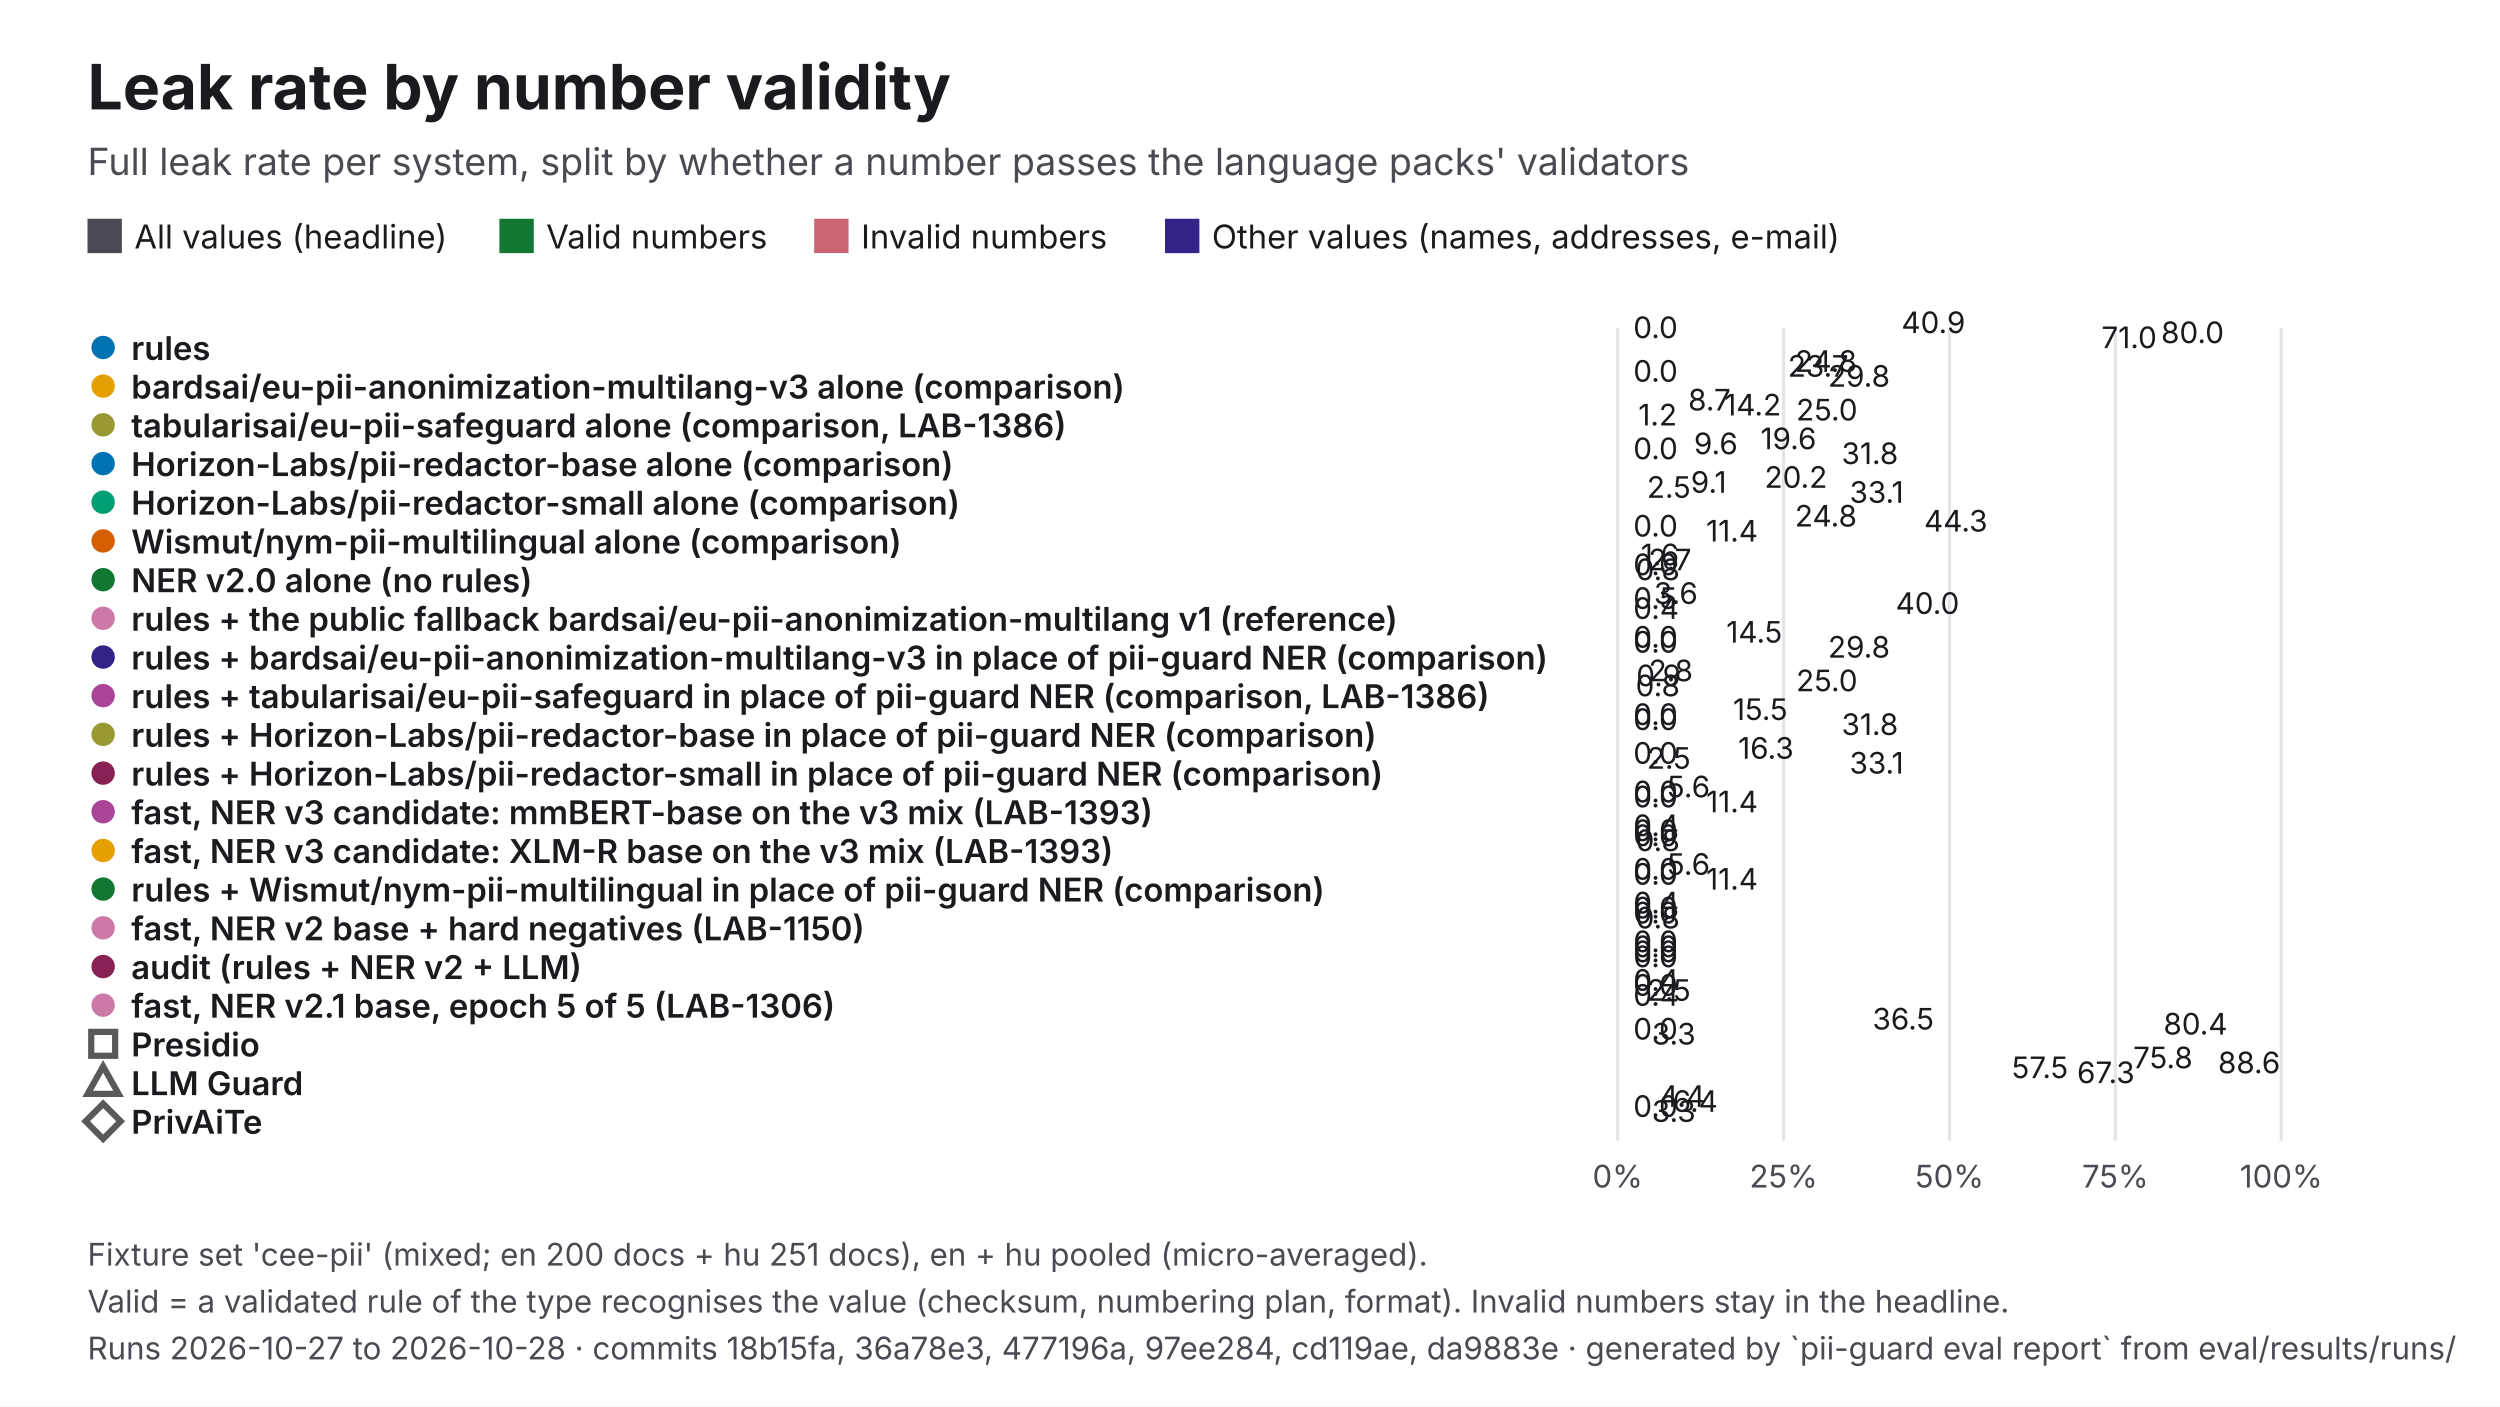
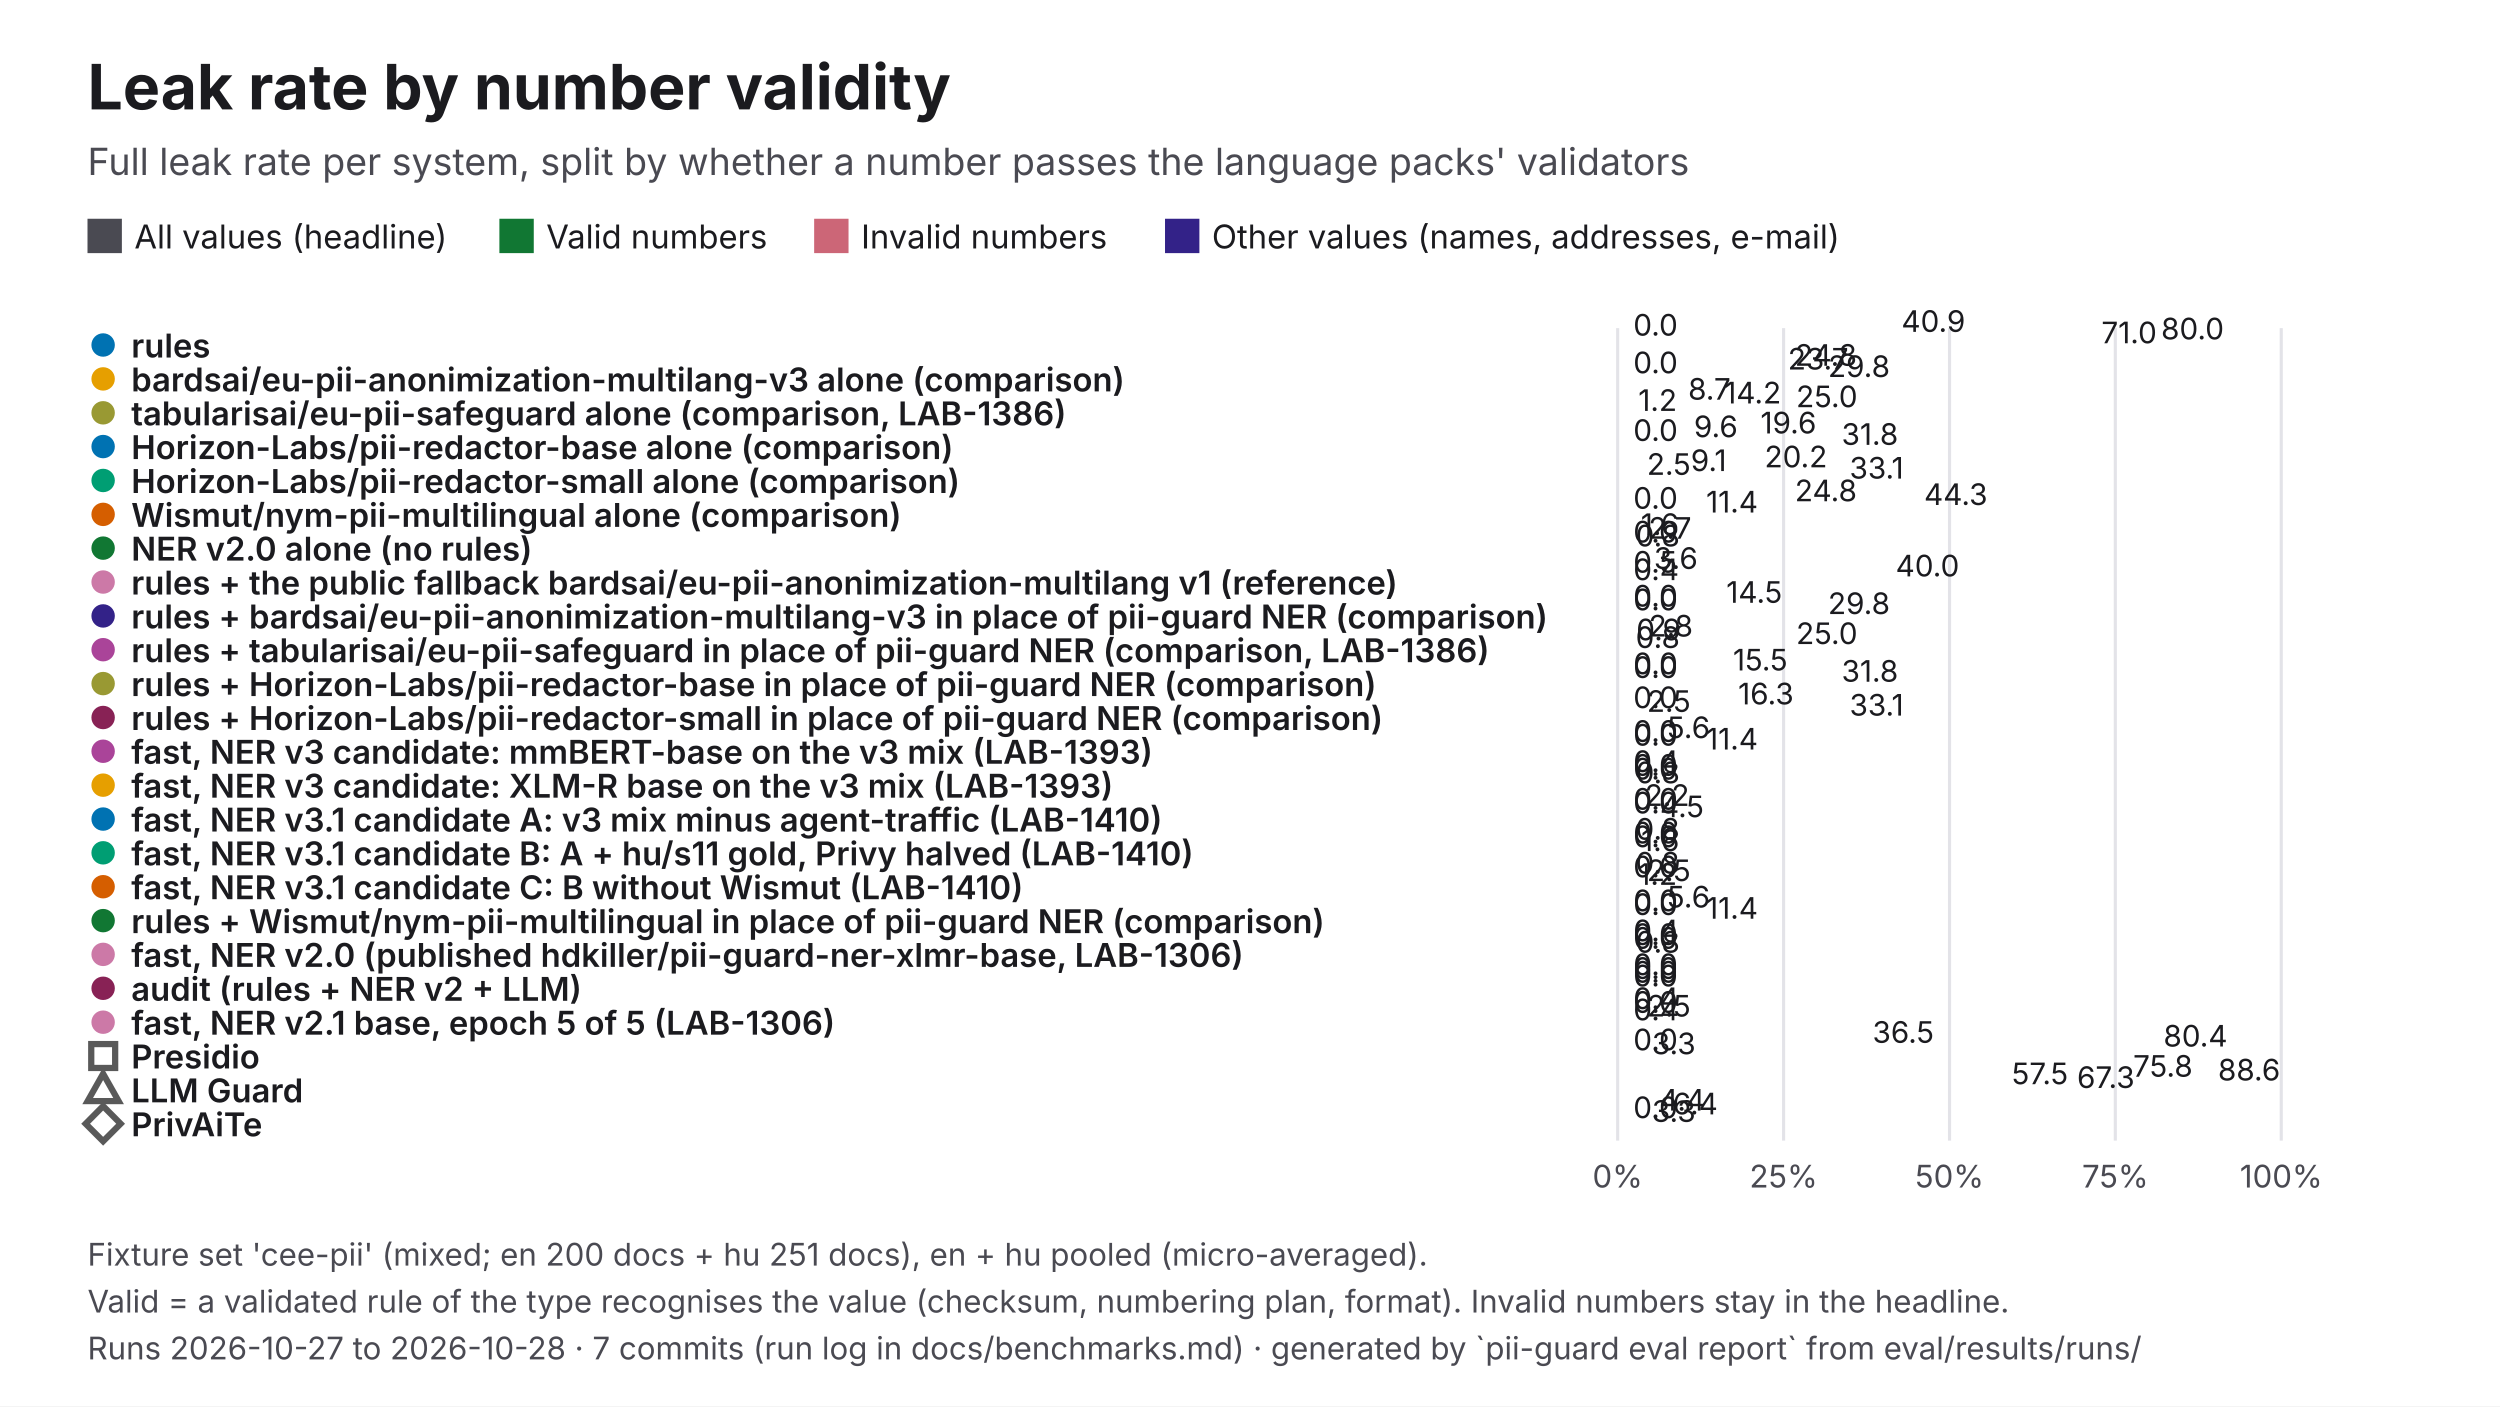
<svg xmlns="http://www.w3.org/2000/svg" viewBox="0 0 1600 900" width="1600" height="900" role="img" aria-labelledby="t d" font-family="Inter, 'Helvetica Neue', Helvetica, Arial, sans-serif">
  <rect width="1600" height="900" fill="#FFFFFF" />
  <text x="56" y="70" font-size="40" fill="#1B1B1F" font-weight="700">Leak rate by number validity</text>
  <text x="56" y="112" font-size="24" fill="#4A4A52">Full leak rate per system, split by whether a number passes the language packs' validators</text>
  <rect x="56" y="140" width="22" height="22" fill="#4A4A52" />
  <text x="86" y="159" font-size="21" fill="#1B1B1F">All values (headline)</text>
  <rect x="319.61" y="140" width="22" height="22" fill="#117733" />
  <text x="349.6" y="159" font-size="21" fill="#1B1B1F">Valid numbers</text>
  <rect x="521.06" y="140" width="22" height="22" fill="#CC6677" />
  <text x="551.1" y="159" font-size="21" fill="#1B1B1F">Invalid numbers</text>
  <rect x="745.61" y="140" width="22" height="22" fill="#332288" />
  <text x="775.6" y="159" font-size="21" fill="#1B1B1F">Other values (names, addresses, e-mail)</text>
  <line x1="1035.3" y1="210" x2="1035.3" y2="730" stroke="#E3E3E8" stroke-width="2" />
  <text x="1035.3" y="760" font-size="20" fill="#4A4A52" text-anchor="middle">0%</text>
  <line x1="1141.5" y1="210" x2="1141.5" y2="730" stroke="#E3E3E8" stroke-width="2" />
  <text x="1141.5" y="760" font-size="20" fill="#4A4A52" text-anchor="middle">25%</text>
  <line x1="1247.7" y1="210" x2="1247.7" y2="730" stroke="#E3E3E8" stroke-width="2" />
  <text x="1247.7" y="760" font-size="20" fill="#4A4A52" text-anchor="middle">50%</text>
  <line x1="1353.8" y1="210" x2="1353.8" y2="730" stroke="#E3E3E8" stroke-width="2" />
  <text x="1353.8" y="760" font-size="20" fill="#4A4A52" text-anchor="middle">75%</text>
  <line x1="1460" y1="210" x2="1460" y2="730" stroke="#E3E3E8" stroke-width="2" />
  <text x="1460" y="760" font-size="20" fill="#4A4A52" text-anchor="middle">100%</text>
-   <circle cx="66" cy="222.4" r="9" fill="#0072B2" stroke="#FFFFFF" stroke-width="3" />
-   <text x="84" y="230.4" font-size="21" fill="#1B1B1F" font-weight="600">rules</text>
-   <rect x="1035.3" y="218" width="173.6" height="-0.8" fill="#4A4A52" />
-   <text x="1216.9" y="213.2" font-size="19" fill="#1B1B1F">40.9</text>
-   <rect x="1035.3" y="221.2" width="2" height="-0.8" fill="#117733" />
-   <text x="1045.3" y="216.4" font-size="19" fill="#1B1B1F">0.0</text>
-   <rect x="1035.3" y="224.4" width="339.7" height="-0.8" fill="#CC6677" />
-   <text x="1383.1" y="219.6" font-size="19" fill="#1B1B1F">80.0</text>
-   <rect x="1035.3" y="227.6" width="301.6" height="-0.8" fill="#332288" />
-   <text x="1344.9" y="222.8" font-size="19" fill="#1B1B1F">71.0</text>
-   <circle cx="66" cy="247.1" r="9" fill="#E69F00" stroke="#FFFFFF" stroke-width="3" />
-   <text x="84" y="255.1" font-size="21" fill="#1B1B1F" font-weight="600">bardsai/eu-pii-anonimization-multilang-v3 alone (comparison)</text>
-   <rect x="1035.3" y="242.8" width="105.3" height="-0.8" fill="#4A4A52" />
-   <text x="1148.7" y="238" font-size="19" fill="#1B1B1F">24.8</text>
-   <rect x="1035.3" y="246" width="100.8" height="-0.8" fill="#117733" />
-   <text x="1144.2" y="241.1" font-size="19" fill="#1B1B1F">23.7</text>
-   <rect x="1035.3" y="249.1" width="2" height="-0.8" fill="#CC6677" />
-   <text x="1045.3" y="244.3" font-size="19" fill="#1B1B1F">0.0</text>
-   <rect x="1035.3" y="252.3" width="126.5" height="-0.8" fill="#332288" />
-   <text x="1169.9" y="247.5" font-size="19" fill="#1B1B1F">29.8</text>
-   <circle cx="66" cy="271.9" r="9" fill="#999933" stroke="#FFFFFF" stroke-width="3" />
-   <text x="84" y="279.9" font-size="21" fill="#1B1B1F" font-weight="600">tabularisai/eu-pii-safeguard alone (comparison, LAB-1386)</text>
-   <rect x="1035.3" y="267.5" width="37.1" height="-0.8" fill="#4A4A52" />
-   <text x="1080.4" y="262.7" font-size="19" fill="#1B1B1F">8.7</text>
-   <rect x="1035.3" y="270.7" width="60.1" height="-0.8" fill="#117733" />
-   <text x="1103.5" y="265.9" font-size="19" fill="#1B1B1F">14.2</text>
-   <rect x="1035.3" y="273.9" width="106.2" height="-0.8" fill="#CC6677" />
-   <text x="1149.5" y="269.1" font-size="19" fill="#1B1B1F">25.0</text>
-   <rect x="1035.3" y="277.1" width="5.2" height="-0.8" fill="#332288" />
-   <text x="1048.5" y="272.3" font-size="19" fill="#1B1B1F">1.2</text>
-   <circle cx="66" cy="296.7" r="9" fill="#0072B2" stroke="#FFFFFF" stroke-width="3" />
-   <text x="84" y="304.7" font-size="21" fill="#1B1B1F" font-weight="600">Horizon-Labs/pii-redactor-base alone (comparison)</text>
-   <rect x="1035.3" y="292.3" width="83.4" height="-0.8" fill="#4A4A52" />
-   <text x="1126.7" y="287.5" font-size="19" fill="#1B1B1F">19.6</text>
-   <rect x="1035.3" y="295.5" width="40.7" height="-0.8" fill="#117733" />
-   <text x="1084.1" y="290.7" font-size="19" fill="#1B1B1F">9.6</text>
-   <rect x="1035.3" y="298.7" width="2" height="-0.8" fill="#CC6677" />
-   <text x="1045.3" y="293.9" font-size="19" fill="#1B1B1F">0.0</text>
-   <rect x="1035.3" y="301.9" width="135.2" height="-0.8" fill="#332288" />
-   <text x="1178.6" y="297" font-size="19" fill="#1B1B1F">31.8</text>
-   <circle cx="66" cy="321.4" r="9" fill="#009E73" stroke="#FFFFFF" stroke-width="3" />
-   <text x="84" y="329.4" font-size="21" fill="#1B1B1F" font-weight="600">Horizon-Labs/pii-redactor-small alone (comparison)</text>
-   <rect x="1035.3" y="317" width="86" height="-0.8" fill="#4A4A52" />
-   <text x="1129.3" y="312.2" font-size="19" fill="#1B1B1F">20.2</text>
-   <rect x="1035.3" y="320.2" width="38.8" height="-0.8" fill="#117733" />
-   <text x="1082.1" y="315.4" font-size="19" fill="#1B1B1F">9.1</text>
-   <rect x="1035.3" y="323.4" width="10.6" height="-0.8" fill="#CC6677" />
-   <text x="1054" y="318.6" font-size="19" fill="#1B1B1F">2.5</text>
-   <rect x="1035.3" y="326.6" width="140.4" height="-0.8" fill="#332288" />
-   <text x="1183.7" y="321.8" font-size="19" fill="#1B1B1F">33.1</text>
-   <circle cx="66" cy="346.2" r="9" fill="#D55E00" stroke="#FFFFFF" stroke-width="3" />
-   <text x="84" y="354.2" font-size="21" fill="#1B1B1F" font-weight="600">Wismut/nym-pii-multilingual alone (comparison)</text>
-   <rect x="1035.3" y="341.8" width="105.3" height="-0.8" fill="#4A4A52" />
-   <text x="1148.7" y="337" font-size="19" fill="#1B1B1F">24.8</text>
-   <rect x="1035.3" y="345" width="188.1" height="-0.8" fill="#117733" />
-   <text x="1231.4" y="340.2" font-size="19" fill="#1B1B1F">44.3</text>
-   <rect x="1035.3" y="348.2" width="2" height="-0.8" fill="#CC6677" />
-   <text x="1045.3" y="343.4" font-size="19" fill="#1B1B1F">0.0</text>
-   <rect x="1035.3" y="351.4" width="48.5" height="-0.8" fill="#332288" />
-   <text x="1091.9" y="346.6" font-size="19" fill="#1B1B1F">11.4</text>
-   <circle cx="66" cy="371" r="9" fill="#117733" stroke="#FFFFFF" stroke-width="3" />
-   <text x="84" y="379" font-size="21" fill="#1B1B1F" font-weight="600">NER v2.0 alone (no rules)</text>
-   <rect x="1035.3" y="366.6" width="6.8" height="-0.8" fill="#4A4A52" />
-   <text x="1050.1" y="361.8" font-size="19" fill="#1B1B1F">1.6</text>
-   <rect x="1035.3" y="369.8" width="11.6" height="-0.8" fill="#117733" />
-   <text x="1055" y="365" font-size="19" fill="#1B1B1F">2.7</text>
-   <rect x="1035.3" y="373" width="2" height="-0.8" fill="#CC6677" />
-   <text x="1045.3" y="368.1" font-size="19" fill="#1B1B1F">0.0</text>
-   <rect x="1035.3" y="376.1" width="3.5" height="-0.8" fill="#332288" />
-   <text x="1046.8" y="371.3" font-size="19" fill="#1B1B1F">0.8</text>
-   <circle cx="66" cy="395.7" r="9" fill="#CC79A7" stroke="#FFFFFF" stroke-width="3" />
-   <text x="84" y="403.7" font-size="21" fill="#1B1B1F" font-weight="600">rules + the public fallback bardsai/eu-pii-anonimization-multilang v1 (reference)</text>
-   <rect x="1035.3" y="391.3" width="15.2" height="-0.8" fill="#4A4A52" />
-   <text x="1058.5" y="386.5" font-size="19" fill="#1B1B1F">3.6</text>
-   <rect x="1035.3" y="394.5" width="2" height="-0.8" fill="#117733" />
-   <text x="1045.3" y="389.7" font-size="19" fill="#1B1B1F">0.5</text>
-   <rect x="1035.3" y="397.7" width="169.9" height="-0.8" fill="#CC6677" />
-   <text x="1213.2" y="392.9" font-size="19" fill="#1B1B1F">40.0</text>
-   <rect x="1035.3" y="400.9" width="2" height="-0.8" fill="#332288" />
-   <text x="1045.3" y="396.1" font-size="19" fill="#1B1B1F">0.4</text>
-   <circle cx="66" cy="420.5" r="9" fill="#332288" stroke="#FFFFFF" stroke-width="3" />
-   <text x="84" y="428.5" font-size="21" fill="#1B1B1F" font-weight="600">rules + bardsai/eu-pii-anonimization-multilang-v3 in place of pii-guard NER (comparison)</text>
-   <rect x="1035.3" y="416.1" width="61.5" height="-0.8" fill="#4A4A52" />
-   <text x="1104.8" y="411.3" font-size="19" fill="#1B1B1F">14.5</text>
-   <rect x="1035.3" y="419.3" width="2" height="-0.8" fill="#117733" />
-   <text x="1045.3" y="414.5" font-size="19" fill="#1B1B1F">0.0</text>
-   <rect x="1035.3" y="422.5" width="2" height="-0.8" fill="#CC6677" />
-   <text x="1045.3" y="417.7" font-size="19" fill="#1B1B1F">0.0</text>
-   <rect x="1035.3" y="425.7" width="126.5" height="-0.8" fill="#332288" />
-   <text x="1169.9" y="420.9" font-size="19" fill="#1B1B1F">29.8</text>
-   <circle cx="66" cy="445.2" r="9" fill="#AA4499" stroke="#FFFFFF" stroke-width="3" />
-   <text x="84" y="453.2" font-size="21" fill="#1B1B1F" font-weight="600">rules + tabularisai/eu-pii-safeguard in place of pii-guard NER (comparison, LAB-1386)</text>
-   <rect x="1035.3" y="440.9" width="11.8" height="-0.8" fill="#4A4A52" />
-   <text x="1055.1" y="436" font-size="19" fill="#1B1B1F">2.8</text>
-   <rect x="1035.3" y="444" width="3.9" height="-0.8" fill="#117733" />
-   <text x="1047.2" y="439.2" font-size="19" fill="#1B1B1F">0.9</text>
-   <rect x="1035.3" y="447.2" width="106.2" height="-0.8" fill="#CC6677" />
-   <text x="1149.5" y="442.4" font-size="19" fill="#1B1B1F">25.0</text>
-   <rect x="1035.3" y="450.4" width="3.5" height="-0.8" fill="#332288" />
-   <text x="1046.8" y="445.6" font-size="19" fill="#1B1B1F">0.8</text>
-   <circle cx="66" cy="470" r="9" fill="#999933" stroke="#FFFFFF" stroke-width="3" />
-   <text x="84" y="478" font-size="21" fill="#1B1B1F" font-weight="600">rules + Horizon-Labs/pii-redactor-base in place of pii-guard NER (comparison)</text>
-   <rect x="1035.3" y="465.6" width="65.7" height="-0.8" fill="#4A4A52" />
-   <text x="1109.1" y="460.8" font-size="19" fill="#1B1B1F">15.5</text>
-   <rect x="1035.3" y="468.8" width="2" height="-0.8" fill="#117733" />
-   <text x="1045.3" y="464" font-size="19" fill="#1B1B1F">0.0</text>
-   <rect x="1035.3" y="472" width="2" height="-0.8" fill="#CC6677" />
-   <text x="1045.3" y="467.2" font-size="19" fill="#1B1B1F">0.0</text>
-   <rect x="1035.3" y="475.2" width="135.2" height="-0.8" fill="#332288" />
-   <text x="1178.6" y="470.4" font-size="19" fill="#1B1B1F">31.8</text>
-   <circle cx="66" cy="494.8" r="9" fill="#882255" stroke="#FFFFFF" stroke-width="3" />
-   <text x="84" y="502.8" font-size="21" fill="#1B1B1F" font-weight="600">rules + Horizon-Labs/pii-redactor-small in place of pii-guard NER (comparison)</text>
-   <rect x="1035.3" y="490.4" width="69.1" height="-0.8" fill="#4A4A52" />
-   <text x="1112.4" y="485.6" font-size="19" fill="#1B1B1F">16.3</text>
-   <rect x="1035.3" y="493.6" width="2" height="-0.8" fill="#117733" />
-   <text x="1045.3" y="488.8" font-size="19" fill="#1B1B1F">0.0</text>
-   <rect x="1035.3" y="496.8" width="10.6" height="-0.8" fill="#CC6677" />
-   <text x="1054" y="492" font-size="19" fill="#1B1B1F">2.5</text>
-   <rect x="1035.3" y="500" width="140.4" height="-0.8" fill="#332288" />
-   <text x="1183.7" y="495.1" font-size="19" fill="#1B1B1F">33.1</text>
-   <circle cx="66" cy="519.5" r="9" fill="#AA4499" stroke="#FFFFFF" stroke-width="3" />
-   <text x="84" y="527.5" font-size="21" fill="#1B1B1F" font-weight="600">fast, NER v3 candidate: mmBERT-base on the v3 mix (LAB-1393)</text>
-   <rect x="1035.3" y="515.1" width="23.6" height="-0.8" fill="#4A4A52" />
-   <text x="1066.9" y="510.3" font-size="19" fill="#1B1B1F">5.6</text>
-   <rect x="1035.3" y="518.3" width="2" height="-0.8" fill="#117733" />
-   <text x="1045.3" y="513.5" font-size="19" fill="#1B1B1F">0.0</text>
-   <rect x="1035.3" y="521.5" width="2" height="-0.8" fill="#CC6677" />
-   <text x="1045.3" y="516.7" font-size="19" fill="#1B1B1F">0.0</text>
-   <rect x="1035.3" y="524.7" width="48.5" height="-0.8" fill="#332288" />
-   <text x="1091.9" y="519.9" font-size="19" fill="#1B1B1F">11.4</text>
-   <circle cx="66" cy="544.3" r="9" fill="#E69F00" stroke="#FFFFFF" stroke-width="3" />
-   <text x="84" y="552.3" font-size="21" fill="#1B1B1F" font-weight="600">fast, NER v3 candidate: XLM-R base on the v3 mix (LAB-1393)</text>
-   <rect x="1035.3" y="539.9" width="2" height="-0.8" fill="#4A4A52" />
-   <text x="1045.3" y="535.1" font-size="19" fill="#1B1B1F">0.4</text>
-   <rect x="1035.3" y="543.1" width="2" height="-0.8" fill="#117733" />
-   <text x="1045.3" y="538.3" font-size="19" fill="#1B1B1F">0.0</text>
-   <rect x="1035.3" y="546.3" width="2" height="-0.8" fill="#CC6677" />
-   <text x="1045.3" y="541.5" font-size="19" fill="#1B1B1F">0.0</text>
-   <rect x="1035.3" y="549.5" width="3.5" height="-0.8" fill="#332288" />
-   <text x="1046.8" y="544.7" font-size="19" fill="#1B1B1F">0.8</text>
-   <circle cx="66" cy="569" r="9" fill="#117733" stroke="#FFFFFF" stroke-width="3" />
-   <text x="84" y="577" font-size="21" fill="#1B1B1F" font-weight="600">rules + Wismut/nym-pii-multilingual in place of pii-guard NER (comparison)</text>
-   <rect x="1035.3" y="564.7" width="23.6" height="-0.8" fill="#4A4A52" />
-   <text x="1066.9" y="559.9" font-size="19" fill="#1B1B1F">5.6</text>
-   <rect x="1035.3" y="567.9" width="2" height="-0.8" fill="#117733" />
-   <text x="1045.3" y="563" font-size="19" fill="#1B1B1F">0.0</text>
-   <rect x="1035.3" y="571" width="2" height="-0.8" fill="#CC6677" />
-   <text x="1045.3" y="566.2" font-size="19" fill="#1B1B1F">0.0</text>
-   <rect x="1035.3" y="574.2" width="48.5" height="-0.8" fill="#332288" />
-   <text x="1091.9" y="569.4" font-size="19" fill="#1B1B1F">11.4</text>
-   <circle cx="66" cy="593.8" r="9" fill="#CC79A7" stroke="#FFFFFF" stroke-width="3" />
-   <text x="84" y="601.8" font-size="21" fill="#1B1B1F" font-weight="600">fast, NER v2 base + hard negatives (LAB-1150)</text>
-   <rect x="1035.3" y="589.4" width="2" height="-0.8" fill="#4A4A52" />
-   <text x="1045.3" y="584.6" font-size="19" fill="#1B1B1F">0.4</text>
-   <rect x="1035.3" y="592.6" width="2" height="-0.8" fill="#117733" />
-   <text x="1045.3" y="587.8" font-size="19" fill="#1B1B1F">0.0</text>
-   <rect x="1035.3" y="595.8" width="2" height="-0.8" fill="#CC6677" />
-   <text x="1045.3" y="591" font-size="19" fill="#1B1B1F">0.0</text>
-   <rect x="1035.3" y="599" width="3.5" height="-0.8" fill="#332288" />
-   <text x="1046.8" y="594.2" font-size="19" fill="#1B1B1F">0.8</text>
-   <circle cx="66" cy="618.6" r="9" fill="#882255" stroke="#FFFFFF" stroke-width="3" />
-   <text x="84" y="626.6" font-size="21" fill="#1B1B1F" font-weight="600">audit (rules + NER v2 + LLM)</text>
-   <rect x="1035.3" y="614.2" width="2" height="-0.8" fill="#4A4A52" />
-   <text x="1045.3" y="609.4" font-size="19" fill="#1B1B1F">0.0</text>
-   <rect x="1035.3" y="617.4" width="2" height="-0.8" fill="#117733" />
-   <text x="1045.3" y="612.6" font-size="19" fill="#1B1B1F">0.0</text>
-   <rect x="1035.3" y="620.6" width="2" height="-0.8" fill="#CC6677" />
-   <text x="1045.3" y="615.8" font-size="19" fill="#1B1B1F">0.0</text>
-   <rect x="1035.3" y="623.8" width="2" height="-0.8" fill="#332288" />
-   <text x="1045.3" y="619" font-size="19" fill="#1B1B1F">0.0</text>
-   <circle cx="66" cy="643.3" r="9" fill="#CC79A7" stroke="#FFFFFF" stroke-width="3" />
-   <text x="84" y="651.3" font-size="21" fill="#1B1B1F" font-weight="600">fast, NER v2.1 base, epoch 5 of 5 (LAB-1306)</text>
-   <rect x="1035.3" y="639" width="2" height="-0.8" fill="#4A4A52" />
-   <text x="1045.3" y="634.1" font-size="19" fill="#1B1B1F">0.4</text>
-   <rect x="1035.3" y="642.1" width="2" height="-0.8" fill="#117733" />
-   <text x="1045.3" y="637.3" font-size="19" fill="#1B1B1F">0.0</text>
-   <rect x="1035.3" y="645.3" width="10.6" height="-0.8" fill="#CC6677" />
-   <text x="1054" y="640.5" font-size="19" fill="#1B1B1F">2.5</text>
-   <rect x="1035.3" y="648.5" width="2" height="-0.8" fill="#332288" />
-   <text x="1045.3" y="643.7" font-size="19" fill="#1B1B1F">0.4</text>
-   <rect x="58.4" y="660.4" width="15.3" height="15.3" fill="#FFFFFF" stroke="#595959" stroke-width="4" />
-   <text x="84" y="676.1" font-size="21" fill="#1B1B1F" font-weight="600">Presidio</text>
-   <rect x="1035.3" y="663.7" width="155" height="-0.8" fill="#4A4A52" />
-   <text x="1198.4" y="658.9" font-size="19" fill="#1B1B1F">36.5</text>
-   <rect x="1035.3" y="666.9" width="341.3" height="-0.8" fill="#117733" />
-   <text x="1384.6" y="662.1" font-size="19" fill="#1B1B1F">80.4</text>
-   <rect x="1035.3" y="670.1" width="2" height="-0.8" fill="#CC6677" />
-   <text x="1045.3" y="665.3" font-size="19" fill="#1B1B1F">0.0</text>
-   <rect x="1035.3" y="673.3" width="13.9" height="-0.8" fill="#332288" />
-   <text x="1057.2" y="668.5" font-size="19" fill="#1B1B1F">3.3</text>
-   <polygon points="66,682.5 75.9,700.1 56.1,700.1" fill="#FFFFFF" stroke="#595959" stroke-width="4" />
-   <text x="84" y="700.9" font-size="21" fill="#1B1B1F" font-weight="600">LLM Guard</text>
-   <rect x="1035.3" y="688.5" width="321.9" height="-0.8" fill="#4A4A52" />
-   <text x="1365.2" y="683.7" font-size="19" fill="#1B1B1F">75.8</text>
-   <rect x="1035.3" y="691.7" width="376.2" height="-0.8" fill="#117733" />
-   <text x="1419.5" y="686.9" font-size="19" fill="#1B1B1F">88.6</text>
-   <rect x="1035.3" y="694.9" width="244.2" height="-0.8" fill="#CC6677" />
-   <text x="1287.5" y="690" font-size="19" fill="#1B1B1F">57.5</text>
-   <rect x="1035.3" y="698" width="286" height="-0.8" fill="#332288" />
-   <text x="1329.3" y="693.2" font-size="19" fill="#1B1B1F">67.3</text>
-   <polygon points="66,706.4 77.2,717.6 66,728.9 54.8,717.6" fill="#FFFFFF" stroke="#595959" stroke-width="4" />
-   <text x="84" y="725.6" font-size="21" fill="#1B1B1F" font-weight="600">PrivAiTe</text>
-   <rect x="1035.3" y="713.2" width="18.6" height="-0.8" fill="#4A4A52" />
-   <text x="1061.9" y="708.4" font-size="19" fill="#1B1B1F">4.4</text>
-   <rect x="1035.3" y="716.4" width="27.1" height="-0.8" fill="#117733" />
-   <text x="1070.5" y="711.6" font-size="19" fill="#1B1B1F">6.4</text>
-   <rect x="1035.3" y="719.6" width="2" height="-0.8" fill="#CC6677" />
-   <text x="1045.3" y="714.8" font-size="19" fill="#1B1B1F">0.0</text>
-   <rect x="1035.3" y="722.8" width="13.9" height="-0.8" fill="#332288" />
+   <circle cx="66" cy="220.8" r="9" fill="#0072B2" stroke="#FFFFFF" stroke-width="3" />
+   <text x="84" y="228.8" font-size="21" fill="#1B1B1F" font-weight="600">rules</text>
+   <rect x="1035.3" y="218" width="173.6" height="-1.6" fill="#4A4A52" />
+   <text x="1216.9" y="212.4" font-size="19" fill="#1B1B1F">40.9</text>
+   <rect x="1035.3" y="220.4" width="2" height="-1.6" fill="#117733" />
+   <text x="1045.3" y="214.8" font-size="19" fill="#1B1B1F">0.0</text>
+   <rect x="1035.3" y="222.8" width="339.7" height="-1.6" fill="#CC6677" />
+   <text x="1383.1" y="217.2" font-size="19" fill="#1B1B1F">80.0</text>
+   <rect x="1035.3" y="225.2" width="301.6" height="-1.6" fill="#332288" />
+   <text x="1344.9" y="219.7" font-size="19" fill="#1B1B1F">71.0</text>
+   <circle cx="66" cy="242.5" r="9" fill="#E69F00" stroke="#FFFFFF" stroke-width="3" />
+   <text x="84" y="250.5" font-size="21" fill="#1B1B1F" font-weight="600">bardsai/eu-pii-anonimization-multilang-v3 alone (comparison)</text>
+   <rect x="1035.3" y="239.7" width="105.3" height="-1.6" fill="#4A4A52" />
+   <text x="1148.7" y="234.1" font-size="19" fill="#1B1B1F">24.8</text>
+   <rect x="1035.3" y="242.1" width="100.8" height="-1.6" fill="#117733" />
+   <text x="1144.2" y="236.5" font-size="19" fill="#1B1B1F">23.7</text>
+   <rect x="1035.3" y="244.5" width="2" height="-1.6" fill="#CC6677" />
+   <text x="1045.3" y="238.9" font-size="19" fill="#1B1B1F">0.0</text>
+   <rect x="1035.3" y="246.9" width="126.5" height="-1.6" fill="#332288" />
+   <text x="1169.9" y="241.3" font-size="19" fill="#1B1B1F">29.8</text>
+   <circle cx="66" cy="264.2" r="9" fill="#999933" stroke="#FFFFFF" stroke-width="3" />
+   <text x="84" y="272.2" font-size="21" fill="#1B1B1F" font-weight="600">tabularisai/eu-pii-safeguard alone (comparison, LAB-1386)</text>
+   <rect x="1035.3" y="261.3" width="37.1" height="-1.6" fill="#4A4A52" />
+   <text x="1080.4" y="255.8" font-size="19" fill="#1B1B1F">8.7</text>
+   <rect x="1035.3" y="263.8" width="60.1" height="-1.6" fill="#117733" />
+   <text x="1103.5" y="258.2" font-size="19" fill="#1B1B1F">14.2</text>
+   <rect x="1035.3" y="266.2" width="106.2" height="-1.6" fill="#CC6677" />
+   <text x="1149.5" y="260.6" font-size="19" fill="#1B1B1F">25.0</text>
+   <rect x="1035.3" y="268.6" width="5.2" height="-1.6" fill="#332288" />
+   <text x="1048.5" y="263" font-size="19" fill="#1B1B1F">1.2</text>
+   <circle cx="66" cy="285.8" r="9" fill="#0072B2" stroke="#FFFFFF" stroke-width="3" />
+   <text x="84" y="293.8" font-size="21" fill="#1B1B1F" font-weight="600">Horizon-Labs/pii-redactor-base alone (comparison)</text>
+   <rect x="1035.3" y="283" width="83.4" height="-1.6" fill="#4A4A52" />
+   <text x="1126.7" y="277.4" font-size="19" fill="#1B1B1F">19.6</text>
+   <rect x="1035.3" y="285.4" width="40.7" height="-1.6" fill="#117733" />
+   <text x="1084.1" y="279.8" font-size="19" fill="#1B1B1F">9.6</text>
+   <rect x="1035.3" y="287.8" width="2" height="-1.6" fill="#CC6677" />
+   <text x="1045.3" y="282.2" font-size="19" fill="#1B1B1F">0.0</text>
+   <rect x="1035.3" y="290.2" width="135.2" height="-1.6" fill="#332288" />
+   <text x="1178.6" y="284.7" font-size="19" fill="#1B1B1F">31.8</text>
+   <circle cx="66" cy="307.5" r="9" fill="#009E73" stroke="#FFFFFF" stroke-width="3" />
+   <text x="84" y="315.5" font-size="21" fill="#1B1B1F" font-weight="600">Horizon-Labs/pii-redactor-small alone (comparison)</text>
+   <rect x="1035.3" y="304.7" width="86" height="-1.6" fill="#4A4A52" />
+   <text x="1129.3" y="299.1" font-size="19" fill="#1B1B1F">20.2</text>
+   <rect x="1035.3" y="307.1" width="38.8" height="-1.6" fill="#117733" />
+   <text x="1082.1" y="301.5" font-size="19" fill="#1B1B1F">9.1</text>
+   <rect x="1035.3" y="309.5" width="10.6" height="-1.6" fill="#CC6677" />
+   <text x="1054" y="303.9" font-size="19" fill="#1B1B1F">2.5</text>
+   <rect x="1035.3" y="311.9" width="140.4" height="-1.6" fill="#332288" />
+   <text x="1183.7" y="306.3" font-size="19" fill="#1B1B1F">33.1</text>
+   <circle cx="66" cy="329.2" r="9" fill="#D55E00" stroke="#FFFFFF" stroke-width="3" />
+   <text x="84" y="337.2" font-size="21" fill="#1B1B1F" font-weight="600">Wismut/nym-pii-multilingual alone (comparison)</text>
+   <rect x="1035.3" y="326.3" width="105.3" height="-1.6" fill="#4A4A52" />
+   <text x="1148.7" y="320.8" font-size="19" fill="#1B1B1F">24.8</text>
+   <rect x="1035.3" y="328.8" width="188.1" height="-1.6" fill="#117733" />
+   <text x="1231.4" y="323.2" font-size="19" fill="#1B1B1F">44.3</text>
+   <rect x="1035.3" y="331.2" width="2" height="-1.6" fill="#CC6677" />
+   <text x="1045.3" y="325.6" font-size="19" fill="#1B1B1F">0.0</text>
+   <rect x="1035.3" y="333.6" width="48.5" height="-1.6" fill="#332288" />
+   <text x="1091.9" y="328" font-size="19" fill="#1B1B1F">11.4</text>
+   <circle cx="66" cy="350.8" r="9" fill="#117733" stroke="#FFFFFF" stroke-width="3" />
+   <text x="84" y="358.8" font-size="21" fill="#1B1B1F" font-weight="600">NER v2.0 alone (no rules)</text>
+   <rect x="1035.3" y="348" width="6.8" height="-1.6" fill="#4A4A52" />
+   <text x="1050.1" y="342.4" font-size="19" fill="#1B1B1F">1.6</text>
+   <rect x="1035.3" y="350.4" width="11.6" height="-1.6" fill="#117733" />
+   <text x="1055" y="344.8" font-size="19" fill="#1B1B1F">2.7</text>
+   <rect x="1035.3" y="352.8" width="2" height="-1.6" fill="#CC6677" />
+   <text x="1045.3" y="347.2" font-size="19" fill="#1B1B1F">0.0</text>
+   <rect x="1035.3" y="355.2" width="3.5" height="-1.6" fill="#332288" />
+   <text x="1046.8" y="349.7" font-size="19" fill="#1B1B1F">0.8</text>
+   <circle cx="66" cy="372.5" r="9" fill="#CC79A7" stroke="#FFFFFF" stroke-width="3" />
+   <text x="84" y="380.5" font-size="21" fill="#1B1B1F" font-weight="600">rules + the public fallback bardsai/eu-pii-anonimization-multilang v1 (reference)</text>
+   <rect x="1035.3" y="369.7" width="15.2" height="-1.6" fill="#4A4A52" />
+   <text x="1058.5" y="364.1" font-size="19" fill="#1B1B1F">3.6</text>
+   <rect x="1035.3" y="372.1" width="2" height="-1.6" fill="#117733" />
+   <text x="1045.3" y="366.5" font-size="19" fill="#1B1B1F">0.5</text>
+   <rect x="1035.3" y="374.5" width="169.9" height="-1.6" fill="#CC6677" />
+   <text x="1213.2" y="368.9" font-size="19" fill="#1B1B1F">40.0</text>
+   <rect x="1035.3" y="376.9" width="2" height="-1.6" fill="#332288" />
+   <text x="1045.3" y="371.3" font-size="19" fill="#1B1B1F">0.4</text>
+   <circle cx="66" cy="394.2" r="9" fill="#332288" stroke="#FFFFFF" stroke-width="3" />
+   <text x="84" y="402.2" font-size="21" fill="#1B1B1F" font-weight="600">rules + bardsai/eu-pii-anonimization-multilang-v3 in place of pii-guard NER (comparison)</text>
+   <rect x="1035.3" y="391.3" width="61.5" height="-1.6" fill="#4A4A52" />
+   <text x="1104.8" y="385.8" font-size="19" fill="#1B1B1F">14.5</text>
+   <rect x="1035.3" y="393.8" width="2" height="-1.6" fill="#117733" />
+   <text x="1045.3" y="388.2" font-size="19" fill="#1B1B1F">0.0</text>
+   <rect x="1035.3" y="396.2" width="2" height="-1.6" fill="#CC6677" />
+   <text x="1045.3" y="390.6" font-size="19" fill="#1B1B1F">0.0</text>
+   <rect x="1035.3" y="398.6" width="126.5" height="-1.6" fill="#332288" />
+   <text x="1169.9" y="393" font-size="19" fill="#1B1B1F">29.8</text>
+   <circle cx="66" cy="415.8" r="9" fill="#AA4499" stroke="#FFFFFF" stroke-width="3" />
+   <text x="84" y="423.8" font-size="21" fill="#1B1B1F" font-weight="600">rules + tabularisai/eu-pii-safeguard in place of pii-guard NER (comparison, LAB-1386)</text>
+   <rect x="1035.3" y="413" width="11.8" height="-1.6" fill="#4A4A52" />
+   <text x="1055.1" y="407.4" font-size="19" fill="#1B1B1F">2.8</text>
+   <rect x="1035.3" y="415.4" width="3.9" height="-1.6" fill="#117733" />
+   <text x="1047.2" y="409.8" font-size="19" fill="#1B1B1F">0.9</text>
+   <rect x="1035.3" y="417.8" width="106.2" height="-1.6" fill="#CC6677" />
+   <text x="1149.5" y="412.2" font-size="19" fill="#1B1B1F">25.0</text>
+   <rect x="1035.3" y="420.2" width="3.5" height="-1.6" fill="#332288" />
+   <text x="1046.8" y="414.7" font-size="19" fill="#1B1B1F">0.8</text>
+   <circle cx="66" cy="437.5" r="9" fill="#999933" stroke="#FFFFFF" stroke-width="3" />
+   <text x="84" y="445.5" font-size="21" fill="#1B1B1F" font-weight="600">rules + Horizon-Labs/pii-redactor-base in place of pii-guard NER (comparison)</text>
+   <rect x="1035.3" y="434.7" width="65.7" height="-1.6" fill="#4A4A52" />
+   <text x="1109.1" y="429.1" font-size="19" fill="#1B1B1F">15.5</text>
+   <rect x="1035.3" y="437.1" width="2" height="-1.6" fill="#117733" />
+   <text x="1045.3" y="431.5" font-size="19" fill="#1B1B1F">0.0</text>
+   <rect x="1035.3" y="439.5" width="2" height="-1.6" fill="#CC6677" />
+   <text x="1045.3" y="433.9" font-size="19" fill="#1B1B1F">0.0</text>
+   <rect x="1035.3" y="441.9" width="135.2" height="-1.6" fill="#332288" />
+   <text x="1178.6" y="436.3" font-size="19" fill="#1B1B1F">31.8</text>
+   <circle cx="66" cy="459.2" r="9" fill="#882255" stroke="#FFFFFF" stroke-width="3" />
+   <text x="84" y="467.2" font-size="21" fill="#1B1B1F" font-weight="600">rules + Horizon-Labs/pii-redactor-small in place of pii-guard NER (comparison)</text>
+   <rect x="1035.3" y="456.3" width="69.1" height="-1.6" fill="#4A4A52" />
+   <text x="1112.4" y="450.8" font-size="19" fill="#1B1B1F">16.3</text>
+   <rect x="1035.3" y="458.8" width="2" height="-1.6" fill="#117733" />
+   <text x="1045.3" y="453.2" font-size="19" fill="#1B1B1F">0.0</text>
+   <rect x="1035.3" y="461.2" width="10.6" height="-1.6" fill="#CC6677" />
+   <text x="1054" y="455.6" font-size="19" fill="#1B1B1F">2.5</text>
+   <rect x="1035.3" y="463.6" width="140.4" height="-1.6" fill="#332288" />
+   <text x="1183.7" y="458" font-size="19" fill="#1B1B1F">33.1</text>
+   <circle cx="66" cy="480.8" r="9" fill="#AA4499" stroke="#FFFFFF" stroke-width="3" />
+   <text x="84" y="488.8" font-size="21" fill="#1B1B1F" font-weight="600">fast, NER v3 candidate: mmBERT-base on the v3 mix (LAB-1393)</text>
+   <rect x="1035.3" y="478" width="23.6" height="-1.6" fill="#4A4A52" />
+   <text x="1066.9" y="472.4" font-size="19" fill="#1B1B1F">5.6</text>
+   <rect x="1035.3" y="480.4" width="2" height="-1.6" fill="#117733" />
+   <text x="1045.3" y="474.8" font-size="19" fill="#1B1B1F">0.0</text>
+   <rect x="1035.3" y="482.8" width="2" height="-1.6" fill="#CC6677" />
+   <text x="1045.3" y="477.2" font-size="19" fill="#1B1B1F">0.0</text>
+   <rect x="1035.3" y="485.2" width="48.5" height="-1.6" fill="#332288" />
+   <text x="1091.9" y="479.7" font-size="19" fill="#1B1B1F">11.4</text>
+   <circle cx="66" cy="502.5" r="9" fill="#E69F00" stroke="#FFFFFF" stroke-width="3" />
+   <text x="84" y="510.5" font-size="21" fill="#1B1B1F" font-weight="600">fast, NER v3 candidate: XLM-R base on the v3 mix (LAB-1393)</text>
+   <rect x="1035.3" y="499.7" width="2" height="-1.6" fill="#4A4A52" />
+   <text x="1045.3" y="494.1" font-size="19" fill="#1B1B1F">0.4</text>
+   <rect x="1035.3" y="502.1" width="2" height="-1.6" fill="#117733" />
+   <text x="1045.3" y="496.5" font-size="19" fill="#1B1B1F">0.0</text>
+   <rect x="1035.3" y="504.5" width="2" height="-1.6" fill="#CC6677" />
+   <text x="1045.3" y="498.9" font-size="19" fill="#1B1B1F">0.0</text>
+   <rect x="1035.3" y="506.9" width="3.5" height="-1.6" fill="#332288" />
+   <text x="1046.8" y="501.3" font-size="19" fill="#1B1B1F">0.8</text>
+   <circle cx="66" cy="524.2" r="9" fill="#0072B2" stroke="#FFFFFF" stroke-width="3" />
+   <text x="84" y="532.2" font-size="21" fill="#1B1B1F" font-weight="600">fast, NER v3.1 candidate A: v3 mix minus agent-traffic (LAB-1410)</text>
+   <rect x="1035.3" y="521.3" width="9.3" height="-1.6" fill="#4A4A52" />
+   <text x="1052.6" y="515.8" font-size="19" fill="#1B1B1F">2.2</text>
+   <rect x="1035.3" y="523.8" width="2" height="-1.6" fill="#117733" />
+   <text x="1045.3" y="518.2" font-size="19" fill="#1B1B1F">0.0</text>
+   <rect x="1035.3" y="526.2" width="2" height="-1.6" fill="#CC6677" />
+   <text x="1045.3" y="520.6" font-size="19" fill="#1B1B1F">0.0</text>
+   <rect x="1035.3" y="528.6" width="19.1" height="-1.6" fill="#332288" />
+   <text x="1062.4" y="523" font-size="19" fill="#1B1B1F">4.5</text>
+   <circle cx="66" cy="545.8" r="9" fill="#009E73" stroke="#FFFFFF" stroke-width="3" />
+   <text x="84" y="553.8" font-size="21" fill="#1B1B1F" font-weight="600">fast, NER v3.1 candidate B: A + hu/s11 gold, Privy halved (LAB-1410)</text>
+   <rect x="1035.3" y="543" width="3.4" height="-1.6" fill="#4A4A52" />
+   <text x="1046.7" y="537.4" font-size="19" fill="#1B1B1F">0.8</text>
+   <rect x="1035.3" y="545.4" width="2" height="-1.6" fill="#117733" />
+   <text x="1045.3" y="539.8" font-size="19" fill="#1B1B1F">0.0</text>
+   <rect x="1035.3" y="547.8" width="2" height="-1.6" fill="#CC6677" />
+   <text x="1045.3" y="542.2" font-size="19" fill="#1B1B1F">0.0</text>
+   <rect x="1035.3" y="550.2" width="6.9" height="-1.6" fill="#332288" />
+   <text x="1050.3" y="544.7" font-size="19" fill="#1B1B1F">1.6</text>
+   <circle cx="66" cy="567.5" r="9" fill="#D55E00" stroke="#FFFFFF" stroke-width="3" />
+   <text x="84" y="575.5" font-size="21" fill="#1B1B1F" font-weight="600">fast, NER v3.1 candidate C: B without Wismut (LAB-1410)</text>
+   <rect x="1035.3" y="564.7" width="3.4" height="-1.6" fill="#4A4A52" />
+   <text x="1046.7" y="559.1" font-size="19" fill="#1B1B1F">0.8</text>
+   <rect x="1035.3" y="567.1" width="2" height="-1.6" fill="#117733" />
+   <text x="1045.3" y="561.5" font-size="19" fill="#1B1B1F">0.0</text>
+   <rect x="1035.3" y="569.5" width="10.6" height="-1.6" fill="#CC6677" />
+   <text x="1054" y="563.9" font-size="19" fill="#1B1B1F">2.5</text>
+   <rect x="1035.3" y="571.9" width="5.2" height="-1.6" fill="#332288" />
+   <text x="1048.5" y="566.3" font-size="19" fill="#1B1B1F">1.2</text>
+   <circle cx="66" cy="589.2" r="9" fill="#117733" stroke="#FFFFFF" stroke-width="3" />
+   <text x="84" y="597.2" font-size="21" fill="#1B1B1F" font-weight="600">rules + Wismut/nym-pii-multilingual in place of pii-guard NER (comparison)</text>
+   <rect x="1035.3" y="586.3" width="23.6" height="-1.6" fill="#4A4A52" />
+   <text x="1066.9" y="580.8" font-size="19" fill="#1B1B1F">5.6</text>
+   <rect x="1035.3" y="588.8" width="2" height="-1.6" fill="#117733" />
+   <text x="1045.3" y="583.2" font-size="19" fill="#1B1B1F">0.0</text>
+   <rect x="1035.3" y="591.2" width="2" height="-1.6" fill="#CC6677" />
+   <text x="1045.3" y="585.6" font-size="19" fill="#1B1B1F">0.0</text>
+   <rect x="1035.3" y="593.6" width="48.5" height="-1.6" fill="#332288" />
+   <text x="1091.9" y="588" font-size="19" fill="#1B1B1F">11.4</text>
+   <circle cx="66" cy="610.8" r="9" fill="#CC79A7" stroke="#FFFFFF" stroke-width="3" />
+   <text x="84" y="618.8" font-size="21" fill="#1B1B1F" font-weight="600">fast, NER v2.0 (published hdkiller/pii-guard-ner-xlmr-base, LAB-1306)</text>
+   <rect x="1035.3" y="608" width="2" height="-1.6" fill="#4A4A52" />
+   <text x="1045.3" y="602.4" font-size="19" fill="#1B1B1F">0.4</text>
+   <rect x="1035.3" y="610.4" width="2" height="-1.6" fill="#117733" />
+   <text x="1045.3" y="604.8" font-size="19" fill="#1B1B1F">0.0</text>
+   <rect x="1035.3" y="612.8" width="2" height="-1.6" fill="#CC6677" />
+   <text x="1045.3" y="607.2" font-size="19" fill="#1B1B1F">0.0</text>
+   <rect x="1035.3" y="615.2" width="3.5" height="-1.6" fill="#332288" />
+   <text x="1046.8" y="609.7" font-size="19" fill="#1B1B1F">0.8</text>
+   <circle cx="66" cy="632.5" r="9" fill="#882255" stroke="#FFFFFF" stroke-width="3" />
+   <text x="84" y="640.5" font-size="21" fill="#1B1B1F" font-weight="600">audit (rules + NER v2 + LLM)</text>
+   <rect x="1035.3" y="629.7" width="2" height="-1.6" fill="#4A4A52" />
+   <text x="1045.3" y="624.1" font-size="19" fill="#1B1B1F">0.0</text>
+   <rect x="1035.3" y="632.1" width="2" height="-1.6" fill="#117733" />
+   <text x="1045.3" y="626.5" font-size="19" fill="#1B1B1F">0.0</text>
+   <rect x="1035.3" y="634.5" width="2" height="-1.6" fill="#CC6677" />
+   <text x="1045.3" y="628.9" font-size="19" fill="#1B1B1F">0.0</text>
+   <rect x="1035.3" y="636.9" width="2" height="-1.6" fill="#332288" />
+   <text x="1045.3" y="631.3" font-size="19" fill="#1B1B1F">0.0</text>
+   <circle cx="66" cy="654.2" r="9" fill="#CC79A7" stroke="#FFFFFF" stroke-width="3" />
+   <text x="84" y="662.2" font-size="21" fill="#1B1B1F" font-weight="600">fast, NER v2.1 base, epoch 5 of 5 (LAB-1306)</text>
+   <rect x="1035.3" y="651.3" width="2" height="-1.6" fill="#4A4A52" />
+   <text x="1045.3" y="645.8" font-size="19" fill="#1B1B1F">0.4</text>
+   <rect x="1035.3" y="653.8" width="2" height="-1.6" fill="#117733" />
+   <text x="1045.3" y="648.2" font-size="19" fill="#1B1B1F">0.0</text>
+   <rect x="1035.3" y="656.2" width="10.6" height="-1.6" fill="#CC6677" />
+   <text x="1054" y="650.6" font-size="19" fill="#1B1B1F">2.5</text>
+   <rect x="1035.3" y="658.6" width="2" height="-1.6" fill="#332288" />
+   <text x="1045.3" y="653" font-size="19" fill="#1B1B1F">0.4</text>
+   <rect x="58.4" y="668.2" width="15.3" height="15.3" fill="#FFFFFF" stroke="#595959" stroke-width="4" />
+   <text x="84" y="683.8" font-size="21" fill="#1B1B1F" font-weight="600">Presidio</text>
+   <rect x="1035.3" y="673" width="155" height="-1.6" fill="#4A4A52" />
+   <text x="1198.4" y="667.4" font-size="19" fill="#1B1B1F">36.5</text>
+   <rect x="1035.3" y="675.4" width="341.3" height="-1.6" fill="#117733" />
+   <text x="1384.6" y="669.8" font-size="19" fill="#1B1B1F">80.4</text>
+   <rect x="1035.3" y="677.8" width="2" height="-1.6" fill="#CC6677" />
+   <text x="1045.3" y="672.2" font-size="19" fill="#1B1B1F">0.0</text>
+   <rect x="1035.3" y="680.2" width="13.9" height="-1.6" fill="#332288" />
+   <text x="1057.2" y="674.7" font-size="19" fill="#1B1B1F">3.3</text>
+   <polygon points="66,687.2 75.9,704.7 56.1,704.7" fill="#FFFFFF" stroke="#595959" stroke-width="4" />
+   <text x="84" y="705.5" font-size="21" fill="#1B1B1F" font-weight="600">LLM Guard</text>
+   <rect x="1035.3" y="694.7" width="321.9" height="-1.6" fill="#4A4A52" />
+   <text x="1365.2" y="689.1" font-size="19" fill="#1B1B1F">75.8</text>
+   <rect x="1035.3" y="697.1" width="376.2" height="-1.6" fill="#117733" />
+   <text x="1419.5" y="691.5" font-size="19" fill="#1B1B1F">88.6</text>
+   <rect x="1035.3" y="699.5" width="244.2" height="-1.6" fill="#CC6677" />
+   <text x="1287.5" y="693.9" font-size="19" fill="#1B1B1F">57.5</text>
+   <rect x="1035.3" y="701.9" width="286" height="-1.6" fill="#332288" />
+   <text x="1329.3" y="696.3" font-size="19" fill="#1B1B1F">67.3</text>
+   <polygon points="66,707.9 77.2,719.2 66,730.4 54.8,719.2" fill="#FFFFFF" stroke="#595959" stroke-width="4" />
+   <text x="84" y="727.2" font-size="21" fill="#1B1B1F" font-weight="600">PrivAiTe</text>
+   <rect x="1035.3" y="716.3" width="18.6" height="-1.6" fill="#4A4A52" />
+   <text x="1061.9" y="710.8" font-size="19" fill="#1B1B1F">4.4</text>
+   <rect x="1035.3" y="718.8" width="27.1" height="-1.6" fill="#117733" />
+   <text x="1070.5" y="713.2" font-size="19" fill="#1B1B1F">6.4</text>
+   <rect x="1035.3" y="721.2" width="2" height="-1.6" fill="#CC6677" />
+   <text x="1045.3" y="715.6" font-size="19" fill="#1B1B1F">0.0</text>
+   <rect x="1035.3" y="723.6" width="13.9" height="-1.6" fill="#332288" />
  <text x="1057.2" y="718" font-size="19" fill="#1B1B1F">3.3</text>
  <text x="56" y="810" font-size="20" fill="#4A4A52">Fixture set 'cee-pii' (mixed; en 200 docs + hu 251 docs), en + hu pooled (micro-averaged).</text>
  <text x="56" y="840" font-size="20" fill="#4A4A52">Valid = a validated rule of the type recognises the value (checksum, numbering plan, format). Invalid numbers stay in the headline.</text>
-   <text x="56" y="870" font-size="20" fill="#4A4A52">Runs 2026-10-27 to 2026-10-28 · commits 18b15fa, 36a78e3, 477196a, 97ee284, cd119ae, da9883e · generated by `pii-guard eval report` from eval/results/runs/</text>
+   <text x="56" y="870" font-size="20" fill="#4A4A52">Runs 2026-10-27 to 2026-10-28 · 7 commits (run log in docs/benchmarks.md) · generated by `pii-guard eval report` from eval/results/runs/</text>
</svg>
